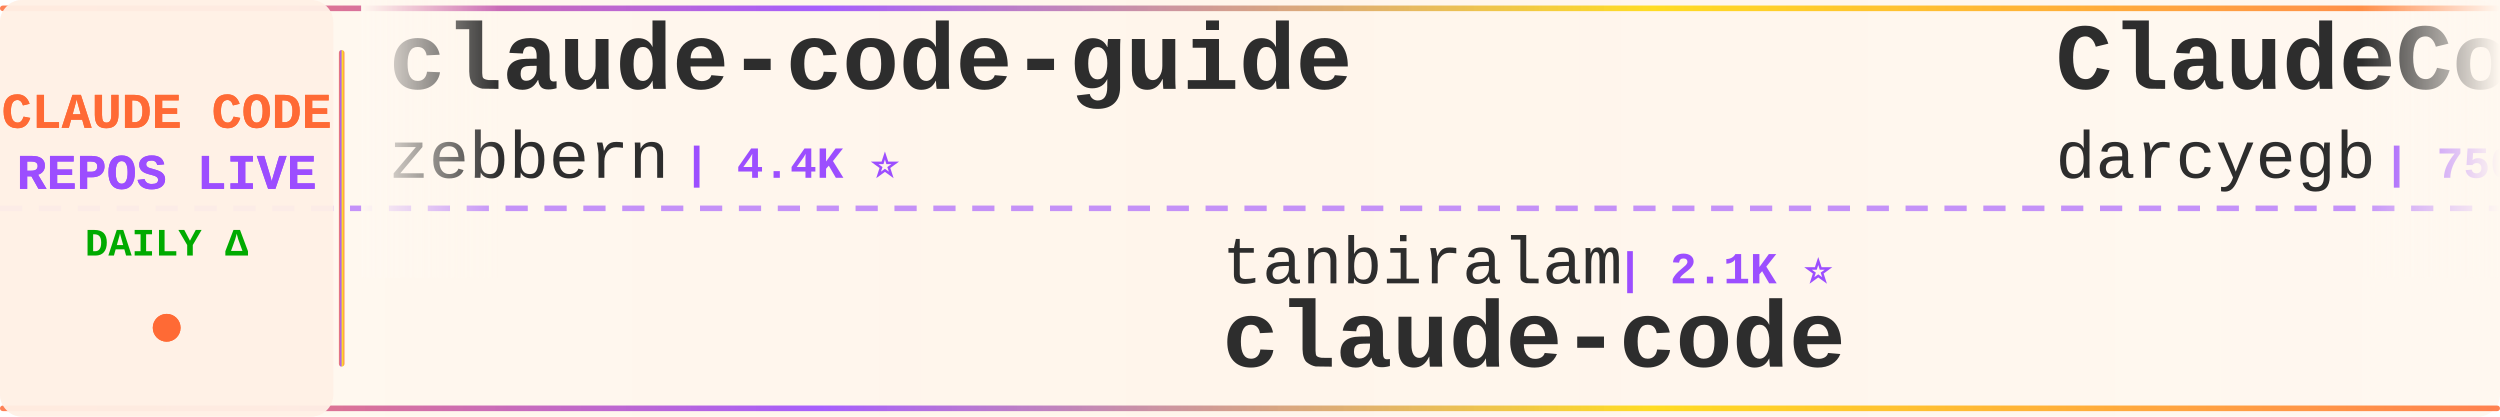
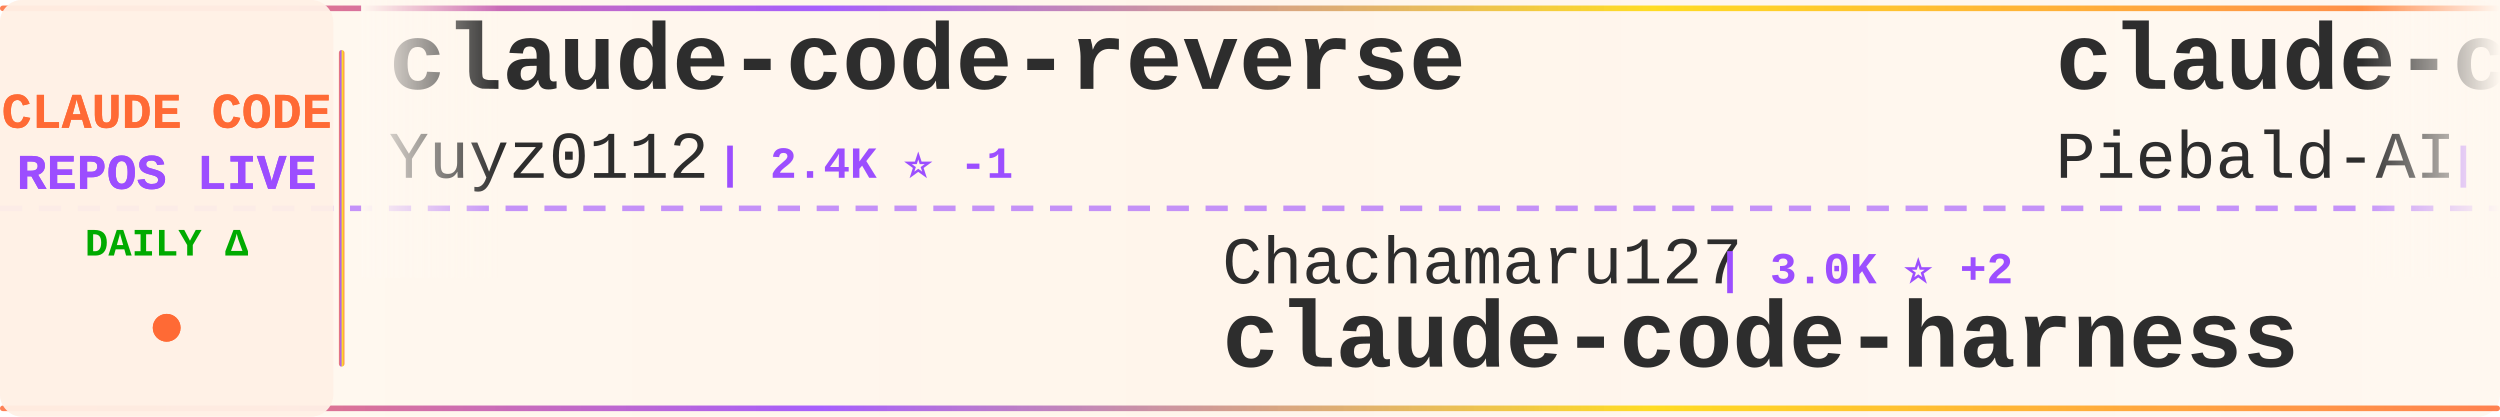
<svg xmlns="http://www.w3.org/2000/svg" width="900" height="150">
  <defs>
    <linearGradient id="tickerBg" x1="0%" y1="0%" x2="100%" y2="0%">
      <stop offset="0%" style="stop-color:#fff8f0;stop-opacity:0.98" />
      <stop offset="50%" style="stop-color:#fff5eb;stop-opacity:1" />
      <stop offset="100%" style="stop-color:#fff8f0;stop-opacity:0.98" />
    </linearGradient>
    <linearGradient id="borderGrad" x1="0%" y1="0%" x2="100%" y2="0%">
      <stop offset="0%" style="stop-color:#FF6B35;stop-opacity:0.85">
        <animate attributeName="stop-opacity" values="0.85;1;0.85" dur="2s" repeatCount="indefinite" />
      </stop>
      <stop offset="33%" style="stop-color:#9C4EFF;stop-opacity:0.9">
        <animate attributeName="stop-opacity" values="0.9;1;0.9" dur="2.2s" repeatCount="indefinite" />
      </stop>
      <stop offset="66%" style="stop-color:#FFD700;stop-opacity:0.85">
        <animate attributeName="stop-opacity" values="0.85;1;0.85" dur="1.8s" repeatCount="indefinite" />
      </stop>
      <stop offset="100%" style="stop-color:#FF6B35;stop-opacity:0.85">
        <animate attributeName="stop-opacity" values="0.85;1;0.85" dur="2s" repeatCount="indefinite" />
      </stop>
    </linearGradient>
    <filter id="textGlow">
      <feGaussianBlur stdDeviation="0.15" result="coloredBlur" />
      <feMerge>
        <feMergeNode in="coloredBlur" />
        <feMergeNode in="SourceGraphic" />
      </feMerge>
    </filter>
    <filter id="metricGlow">
      <feGaussianBlur stdDeviation="0.2" result="coloredBlur" />
      <feMerge>
        <feMergeNode in="coloredBlur" />
        <feMergeNode in="SourceGraphic" />
      </feMerge>
    </filter>
    <linearGradient id="leftFade" x1="0%" y1="0%" x2="100%" y2="0%">
      <stop offset="0%" style="stop-color:#fff8f0;stop-opacity:1" />
      <stop offset="100%" style="stop-color:#fff8f0;stop-opacity:0" />
    </linearGradient>
    <linearGradient id="rightFade" x1="0%" y1="0%" x2="100%" y2="0%">
      <stop offset="0%" style="stop-color:#fff8f0;stop-opacity:0" />
      <stop offset="100%" style="stop-color:#fff8f0;stop-opacity:1" />
    </linearGradient>
  </defs>
  <rect width="900" height="150" fill="url(#tickerBg)" rx="8" />
  <rect x="0" y="2" width="900" height="2" fill="url(#borderGrad)" rx="1" />
  <rect x="0" y="146" width="900" height="2" fill="url(#borderGrad)" rx="1" />
  <line x1="0" y1="75" x2="900" y2="75" stroke="#9C4EFF" stroke-width="2" stroke-dasharray="8 6" opacity="0.6" />
  <rect x="0" y="0" width="120" height="150" fill="#fff0e6" opacity="0.95" rx="8" />
  <text x="60" y="46" font-family="'Courier New', monospace" font-size="18" font-weight="bold" fill="#FF6B35" text-anchor="middle" filter="url(#textGlow)">
    CLAUDE CODE
  </text>
  <text x="60" y="68" font-family="'Courier New', monospace" font-size="18" font-weight="bold" fill="#9C4EFF" text-anchor="middle" filter="url(#textGlow)">
    REPOS LIVE
  </text>
  <text x="60" y="92" font-family="'Courier New', monospace" font-size="14" font-weight="bold" fill="#00aa00" text-anchor="middle">
    DAILY Δ
  </text>
  <circle cx="60" cy="118" r="5" fill="#FF6B35" filter="url(#metricGlow)">
    <animate attributeName="r" values="4;6;4" dur="1.5s" repeatCount="indefinite" />
    <animate attributeName="opacity" values="0.6;1;0.6" dur="1.5s" repeatCount="indefinite" />
  </circle>
  <rect x="122" y="18" width="2" height="114" fill="url(#borderGrad)" rx="1" />
  <clipPath id="tickerClip">
    <rect x="130" y="0" width="770" height="150" />
  </clipPath>
  <g clip-path="url(#tickerClip)">
    <g id="tickerItems">
      <animateTransform attributeName="transform" attributeType="XML" type="translate" from="0 0" to="-3000 0" dur="54s" repeatCount="indefinite" />
      <g transform="translate(0, 0)">
+         <text x="140" y="32" font-family="'Courier New', monospace" font-size="34" font-weight="bold" fill="#2d2d2d">claude-code-reverse</text>
+         <text x="140" y="64" font-family="'Courier New', monospace" font-size="24" font-weight="normal" fill="#2d2d2d" opacity="1.0">Yuyz0112</text>
+         <text x="258" y="64" font-family="'Courier New', monospace" font-size="16" font-weight="bold" fill="#9C4EFF"> | 2.4K ⭐ -1</text>
+       </g>
+       <g transform="translate(300, 0)">
+         <text x="140" y="102" font-family="'Courier New', monospace" font-size="24" font-weight="normal" fill="#2d2d2d" opacity="1.0">Chachamaru127</text>
+         <text x="318" y="102" font-family="'Courier New', monospace" font-size="16" font-weight="bold" fill="#9C4EFF"> | 3.0K ⭐ +2</text>
+         <text x="140" y="132" font-family="'Courier New', monospace" font-size="34" font-weight="bold" fill="#2d2d2d">claude-code-harness</text>
+       </g>
+       <g transform="translate(600, 0)">
+         <text x="140" y="32" font-family="'Courier New', monospace" font-size="34" font-weight="bold" fill="#2d2d2d">claude-code-system-promp...</text>
+         <text x="140" y="64" font-family="'Courier New', monospace" font-size="24" font-weight="normal" fill="#2d2d2d" opacity="1.0">Piebald-AI</text>
+         <text x="282" y="64" font-family="'Courier New', monospace" font-size="16" font-weight="bold" fill="#9C4EFF"> | 12.0K ⭐ +7</text>
+       </g>
+       <g transform="translate(900, 0)">
+         <text x="140" y="102" font-family="'Courier New', monospace" font-size="24" font-weight="normal" fill="#2d2d2d" opacity="1.0">jeremylongshore</text>
+         <text x="342" y="102" font-family="'Courier New', monospace" font-size="16" font-weight="bold" fill="#9C4EFF"> | 2.6K ⭐</text>
+         <text x="140" y="132" font-family="'Courier New', monospace" font-size="34" font-weight="bold" fill="#2d2d2d">claude-code-plugins-plus...</text>
+       </g>
+       <g transform="translate(1200, 0)">
        <text x="140" y="32" font-family="'Courier New', monospace" font-size="34" font-weight="bold" fill="#2d2d2d">claude-code-guide</text>
        <text x="140" y="64" font-family="'Courier New', monospace" font-size="24" font-weight="normal" fill="#2d2d2d" opacity="1.0">zebbern</text>
-         <text x="246" y="64" font-family="'Courier New', monospace" font-size="16" font-weight="bold" fill="#9C4EFF"> | 4.4K ⭐</text>
-       </g>
-       <g transform="translate(300, 0)">
-         <text x="140" y="102" font-family="'Courier New', monospace" font-size="24" font-weight="normal" fill="#2d2d2d" opacity="1.0">tanbiralam</text>
-         <text x="282" y="102" font-family="'Courier New', monospace" font-size="16" font-weight="bold" fill="#9C4EFF"> | 2.1K ⭐</text>
-         <text x="140" y="132" font-family="'Courier New', monospace" font-size="34" font-weight="bold" fill="#2d2d2d">claude-code</text>
-       </g>
-       <g transform="translate(600, 0)">
-         <text x="140" y="32" font-family="'Courier New', monospace" font-size="34" font-weight="bold" fill="#2d2d2d">ClaudeCodeAgents</text>
-         <text x="140" y="64" font-family="'Courier New', monospace" font-size="24" font-weight="normal" fill="#2d2d2d" opacity="1.0">darcyegb</text>
-         <text x="258" y="64" font-family="'Courier New', monospace" font-size="16" font-weight="bold" fill="#9C4EFF"> | 750 ⭐</text>
-       </g>
-       <g transform="translate(900, 0)">
-         <text x="140" y="102" font-family="'Courier New', monospace" font-size="24" font-weight="normal" fill="#2d2d2d" opacity="1.0">oboard</text>
-         <text x="234" y="102" font-family="'Courier New', monospace" font-size="16" font-weight="bold" fill="#9C4EFF"> | 3.3K ⭐</text>
-         <text x="140" y="132" font-family="'Courier New', monospace" font-size="34" font-weight="bold" fill="#2d2d2d">claude-code-rev</text>
-       </g>
-       <g transform="translate(1200, 0)">
-         <text x="140" y="32" font-family="'Courier New', monospace" font-size="34" font-weight="bold" fill="#2d2d2d">oh-my-claudecode</text>
-         <text x="140" y="64" font-family="'Courier New', monospace" font-size="24" font-weight="normal" fill="#2d2d2d" opacity="1.0">Yeachan-Heo</text>
-         <text x="294" y="64" font-family="'Courier New', monospace" font-size="16" font-weight="bold" fill="#9C4EFF"> | 38.0K ⭐ +5</text>
+         <text x="246" y="64" font-family="'Courier New', monospace" font-size="16" font-weight="bold" fill="#9C4EFF"> | 4.4K ⭐ +2</text>
      </g>
      <g transform="translate(1500, 0)">
-         <text x="140" y="102" font-family="'Courier New', monospace" font-size="24" font-weight="normal" fill="#2d2d2d" opacity="1.0">alejandrobalderas</text>
-         <text x="366" y="102" font-family="'Courier New', monospace" font-size="16" font-weight="bold" fill="#9C4EFF"> | 2.7K ⭐</text>
-         <text x="140" y="132" font-family="'Courier New', monospace" font-size="34" font-weight="bold" fill="#2d2d2d">claude-code-from-source</text>
+         <text x="140" y="102" font-family="'Courier New', monospace" font-size="24" font-weight="normal" fill="#2d2d2d" opacity="1.0">Cranot</text>
+         <text x="234" y="102" font-family="'Courier New', monospace" font-size="16" font-weight="bold" fill="#9C4EFF"> | 2.8K ⭐</text>
+         <text x="140" y="132" font-family="'Courier New', monospace" font-size="34" font-weight="bold" fill="#2d2d2d">claude-code-guide</text>
      </g>
      <g transform="translate(1800, 0)">
-         <text x="140" y="32" font-family="'Courier New', monospace" font-size="34" font-weight="bold" fill="#2d2d2d">Claude-code</text>
-         <text x="140" y="64" font-family="'Courier New', monospace" font-size="24" font-weight="normal" fill="#2d2d2d" opacity="1.0">fazxes</text>
-         <text x="234" y="64" font-family="'Courier New', monospace" font-size="16" font-weight="bold" fill="#9C4EFF"> | 227 ⭐</text>
+         <text x="140" y="32" font-family="'Courier New', monospace" font-size="34" font-weight="bold" fill="#2d2d2d">Claude-Code</text>
+         <text x="140" y="64" font-family="'Courier New', monospace" font-size="24" font-weight="normal" fill="#2d2d2d" opacity="1.0">OrcaWhisper</text>
+         <text x="294" y="64" font-family="'Courier New', monospace" font-size="16" font-weight="bold" fill="#9C4EFF"> | 86 ⭐</text>
      </g>
      <g transform="translate(2100, 0)">
-         <text x="140" y="102" font-family="'Courier New', monospace" font-size="24" font-weight="normal" fill="#2d2d2d" opacity="1.0">codeaashu</text>
-         <text x="270" y="102" font-family="'Courier New', monospace" font-size="16" font-weight="bold" fill="#9C4EFF"> | 3.1K ⭐</text>
-         <text x="140" y="132" font-family="'Courier New', monospace" font-size="34" font-weight="bold" fill="#2d2d2d">claude-code</text>
+         <text x="140" y="102" font-family="'Courier New', monospace" font-size="24" font-weight="normal" fill="#2d2d2d" opacity="1.0">musistudio</text>
+         <text x="282" y="102" font-family="'Courier New', monospace" font-size="16" font-weight="bold" fill="#9C4EFF"> | 36.2K ⭐ +8</text>
+         <text x="140" y="132" font-family="'Courier New', monospace" font-size="34" font-weight="bold" fill="#2d2d2d">claude-code-router</text>
      </g>
      <g transform="translate(2400, 0)">
-         <text x="140" y="32" font-family="'Courier New', monospace" font-size="34" font-weight="bold" fill="#2d2d2d">claude-code-cli</text>
-         <text x="140" y="64" font-family="'Courier New', monospace" font-size="24" font-weight="normal" fill="#2d2d2d" opacity="1.0">huangserva</text>
-         <text x="282" y="64" font-family="'Courier New', monospace" font-size="16" font-weight="bold" fill="#9C4EFF"> | 624 ⭐</text>
+         <text x="140" y="32" font-family="'Courier New', monospace" font-size="34" font-weight="bold" fill="#2d2d2d">system_prompts_leaks</text>
+         <text x="140" y="64" font-family="'Courier New', monospace" font-size="24" font-weight="normal" fill="#2d2d2d" opacity="1.0">asgeirtj</text>
+         <text x="258" y="64" font-family="'Courier New', monospace" font-size="16" font-weight="bold" fill="#9C4EFF"> | 60.4K ⭐ +49</text>
      </g>
      <g transform="translate(2700, 0)">
-         <text x="140" y="102" font-family="'Courier New', monospace" font-size="24" font-weight="normal" fill="#2d2d2d" opacity="1.0">anthropics</text>
-         <text x="282" y="102" font-family="'Courier New', monospace" font-size="16" font-weight="bold" fill="#9C4EFF"> | 139.0K ⭐ +21</text>
-         <text x="140" y="132" font-family="'Courier New', monospace" font-size="34" font-weight="bold" fill="#2d2d2d">claude-code</text>
+         <text x="140" y="102" font-family="'Courier New', monospace" font-size="24" font-weight="normal" fill="#2d2d2d" opacity="1.0">frankbria</text>
+         <text x="270" y="102" font-family="'Courier New', monospace" font-size="16" font-weight="bold" fill="#9C4EFF"> | 9.6K ⭐</text>
+         <text x="140" y="132" font-family="'Courier New', monospace" font-size="34" font-weight="bold" fill="#2d2d2d">ralph-claude-code</text>
      </g>
      <g transform="translate(3000, 0)">
-         <text x="140" y="32" font-family="'Courier New', monospace" font-size="34" font-weight="bold" fill="#2d2d2d">claude-code-guide</text>
-         <text x="140" y="64" font-family="'Courier New', monospace" font-size="24" font-weight="normal" fill="#2d2d2d" opacity="1.0">zebbern</text>
-         <text x="246" y="64" font-family="'Courier New', monospace" font-size="16" font-weight="bold" fill="#9C4EFF"> | 4.4K ⭐</text>
+         <text x="140" y="32" font-family="'Courier New', monospace" font-size="34" font-weight="bold" fill="#2d2d2d">claude-code-reverse</text>
+         <text x="140" y="64" font-family="'Courier New', monospace" font-size="24" font-weight="normal" fill="#2d2d2d" opacity="1.0">Yuyz0112</text>
+         <text x="258" y="64" font-family="'Courier New', monospace" font-size="16" font-weight="bold" fill="#9C4EFF"> | 2.4K ⭐ -1</text>
      </g>
      <g transform="translate(3300, 0)">
-         <text x="140" y="102" font-family="'Courier New', monospace" font-size="24" font-weight="normal" fill="#2d2d2d" opacity="1.0">tanbiralam</text>
-         <text x="282" y="102" font-family="'Courier New', monospace" font-size="16" font-weight="bold" fill="#9C4EFF"> | 2.1K ⭐</text>
-         <text x="140" y="132" font-family="'Courier New', monospace" font-size="34" font-weight="bold" fill="#2d2d2d">claude-code</text>
+         <text x="140" y="102" font-family="'Courier New', monospace" font-size="24" font-weight="normal" fill="#2d2d2d" opacity="1.0">Chachamaru127</text>
+         <text x="318" y="102" font-family="'Courier New', monospace" font-size="16" font-weight="bold" fill="#9C4EFF"> | 3.0K ⭐ +2</text>
+         <text x="140" y="132" font-family="'Courier New', monospace" font-size="34" font-weight="bold" fill="#2d2d2d">claude-code-harness</text>
      </g>
      <g transform="translate(3600, 0)">
-         <text x="140" y="32" font-family="'Courier New', monospace" font-size="34" font-weight="bold" fill="#2d2d2d">ClaudeCodeAgents</text>
-         <text x="140" y="64" font-family="'Courier New', monospace" font-size="24" font-weight="normal" fill="#2d2d2d" opacity="1.0">darcyegb</text>
-         <text x="258" y="64" font-family="'Courier New', monospace" font-size="16" font-weight="bold" fill="#9C4EFF"> | 750 ⭐</text>
+         <text x="140" y="32" font-family="'Courier New', monospace" font-size="34" font-weight="bold" fill="#2d2d2d">claude-code-system-promp...</text>
+         <text x="140" y="64" font-family="'Courier New', monospace" font-size="24" font-weight="normal" fill="#2d2d2d" opacity="1.0">Piebald-AI</text>
+         <text x="282" y="64" font-family="'Courier New', monospace" font-size="16" font-weight="bold" fill="#9C4EFF"> | 12.0K ⭐ +7</text>
      </g>
      <g transform="translate(3900, 0)">
-         <text x="140" y="102" font-family="'Courier New', monospace" font-size="24" font-weight="normal" fill="#2d2d2d" opacity="1.0">oboard</text>
-         <text x="234" y="102" font-family="'Courier New', monospace" font-size="16" font-weight="bold" fill="#9C4EFF"> | 3.3K ⭐</text>
-         <text x="140" y="132" font-family="'Courier New', monospace" font-size="34" font-weight="bold" fill="#2d2d2d">claude-code-rev</text>
+         <text x="140" y="102" font-family="'Courier New', monospace" font-size="24" font-weight="normal" fill="#2d2d2d" opacity="1.0">jeremylongshore</text>
+         <text x="342" y="102" font-family="'Courier New', monospace" font-size="16" font-weight="bold" fill="#9C4EFF"> | 2.6K ⭐</text>
+         <text x="140" y="132" font-family="'Courier New', monospace" font-size="34" font-weight="bold" fill="#2d2d2d">claude-code-plugins-plus...</text>
      </g>
    </g>
  </g>
  <rect x="130" y="0" width="50" height="100" fill="url(#leftFade)" />
  <rect x="850" y="0" width="50" height="100" fill="url(#rightFade)" />
</svg>
